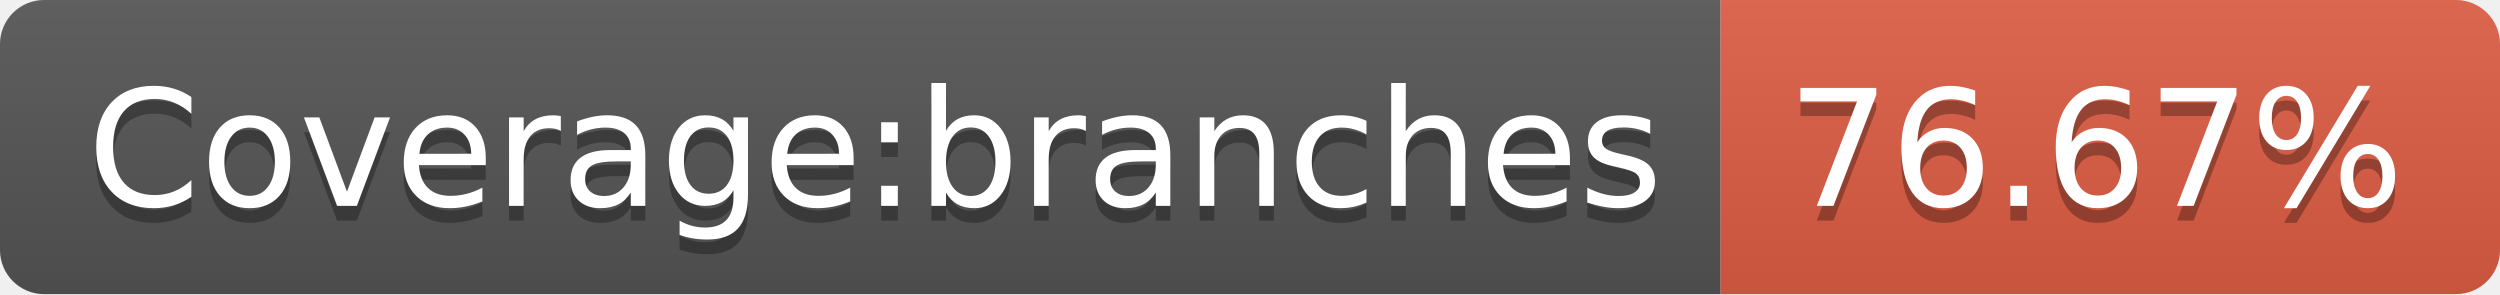
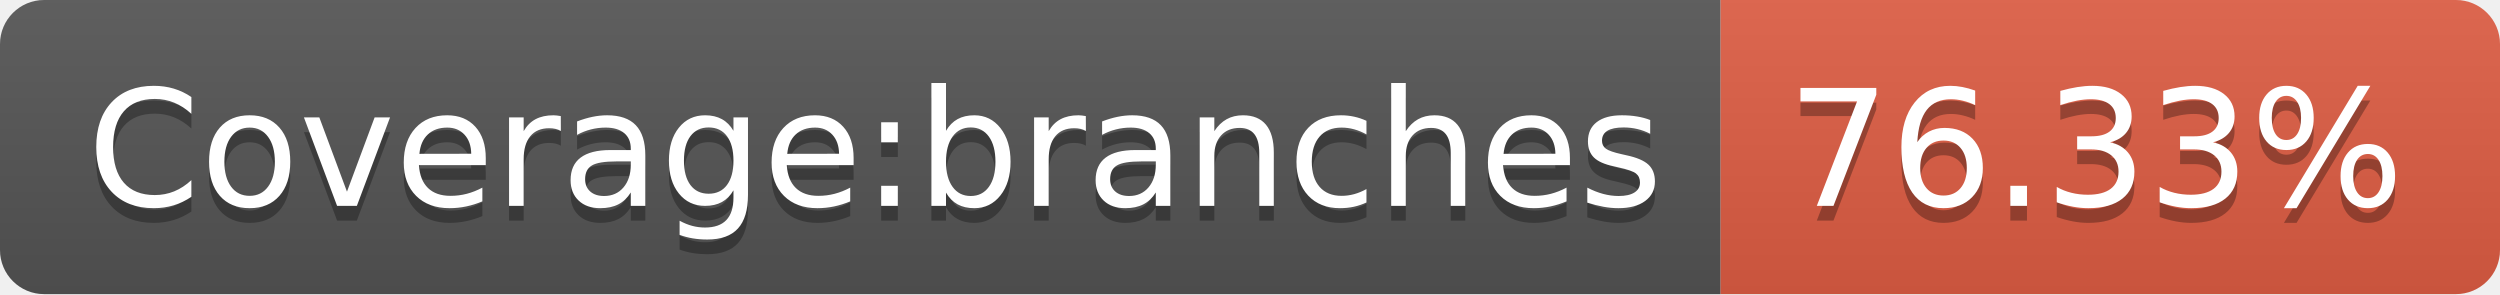
- <svg xmlns="http://www.w3.org/2000/svg" width="170" height="20" role="img" aria-label="Coverage:branches: 76.67%">
+ <svg xmlns="http://www.w3.org/2000/svg" width="170" height="20" role="img" aria-label="Coverage:branches: 76.33%">
  <linearGradient id="s" x2="0" y2="100%">
    <stop offset="0" stop-color="#bbb" stop-opacity=".1" />
    <stop offset="1" stop-opacity=".1" />
  </linearGradient>
  <clipPath id="r">
    <rect width="170" height="20" rx="3" fill="#fff" />
  </clipPath>
  <g clip-path="url(#r)">
    <rect width="117" height="20" fill="#555" />
    <rect x="117" width="53" height="20" fill="#e05d44" />
    <rect width="170" height="20" fill="url(#s)" />
  </g>
  <g fill="#fff" text-anchor="middle" font-family="Verdana,Geneva,DejaVu Sans,sans-serif" text-rendering="geometricPrecision" font-size="110">
    <text aria-hidden="true" x="595" y="150" fill="#010101" fill-opacity=".3" transform="scale(.1)" textLength="1070">Coverage:branches</text>
    <text x="595" y="140" transform="scale(.1)" fill="#fff" textLength="1070">Coverage:branches</text>
-     <text aria-hidden="true" x="1425" y="150" fill="#010101" fill-opacity=".3" transform="scale(.1)" textLength="430">76.67%</text>
-     <text x="1425" y="140" transform="scale(.1)" fill="#fff" textLength="430">76.67%</text>
+     <text aria-hidden="true" x="1425" y="150" fill="#010101" fill-opacity=".3" transform="scale(.1)" textLength="430">76.33%</text>
+     <text x="1425" y="140" transform="scale(.1)" fill="#fff" textLength="430">76.33%</text>
  </g>
</svg>
